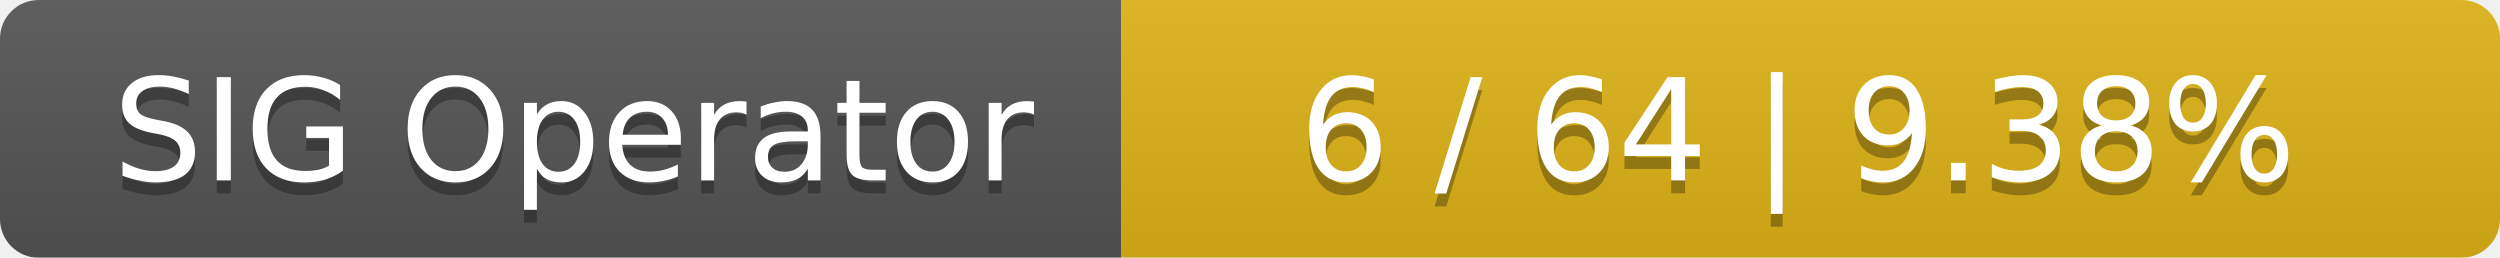
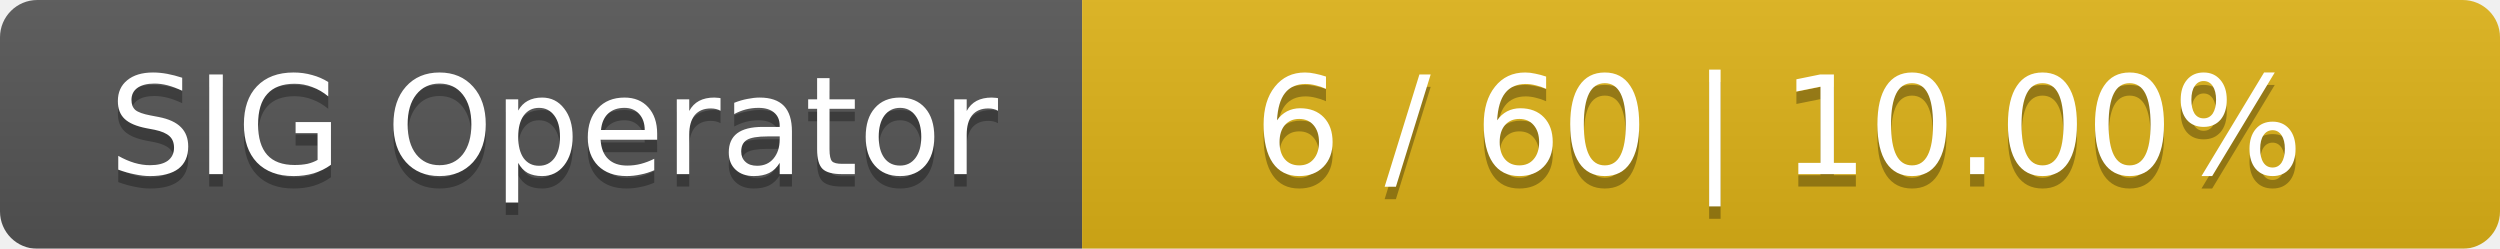
- <svg xmlns="http://www.w3.org/2000/svg" width="194" height="20">
+ <svg xmlns="http://www.w3.org/2000/svg" width="201" height="20">
  <linearGradient id="smooth" x2="0" y2="100%">
    <stop offset="0" stop-color="#bbb" stop-opacity=".1" />
    <stop offset="1" stop-opacity=".1" />
  </linearGradient>
  <mask id="round">
-     <rect width="194" height="20" rx="3" fill="#fff" />
+     <rect width="201" height="20" rx="3" fill="#fff" />
  </mask>
  <g mask="url(#round)">
    <rect width="87" height="20" fill="#555" />
-     <rect x="87" width="107" height="20" fill="#dfb317" />
-     <rect width="194" height="20" fill="url(#smooth)" />
+     <rect x="87" width="114" height="20" fill="#dfb317" />
+     <rect width="201" height="20" fill="url(#smooth)" />
  </g>
  <g fill="#fff" text-anchor="middle" font-family="DejaVu Sans,Verdana,Geneva,sans-serif" font-size="11">
    <text x="44.5" y="15" fill="#010101" fill-opacity=".3">SIG Operator</text>
    <text x="44.5" y="14">SIG Operator</text>
-     <text x="139.5" y="15" fill="#010101" fill-opacity=".3">6 / 64    |    9.38%</text>
-     <text x="139.5" y="14">6 / 64    |    9.38%</text>
+     <text x="143" y="15" fill="#010101" fill-opacity=".3">6 / 60    |    10.00%</text>
+     <text x="143" y="14">6 / 60    |    10.00%</text>
  </g>
</svg>
